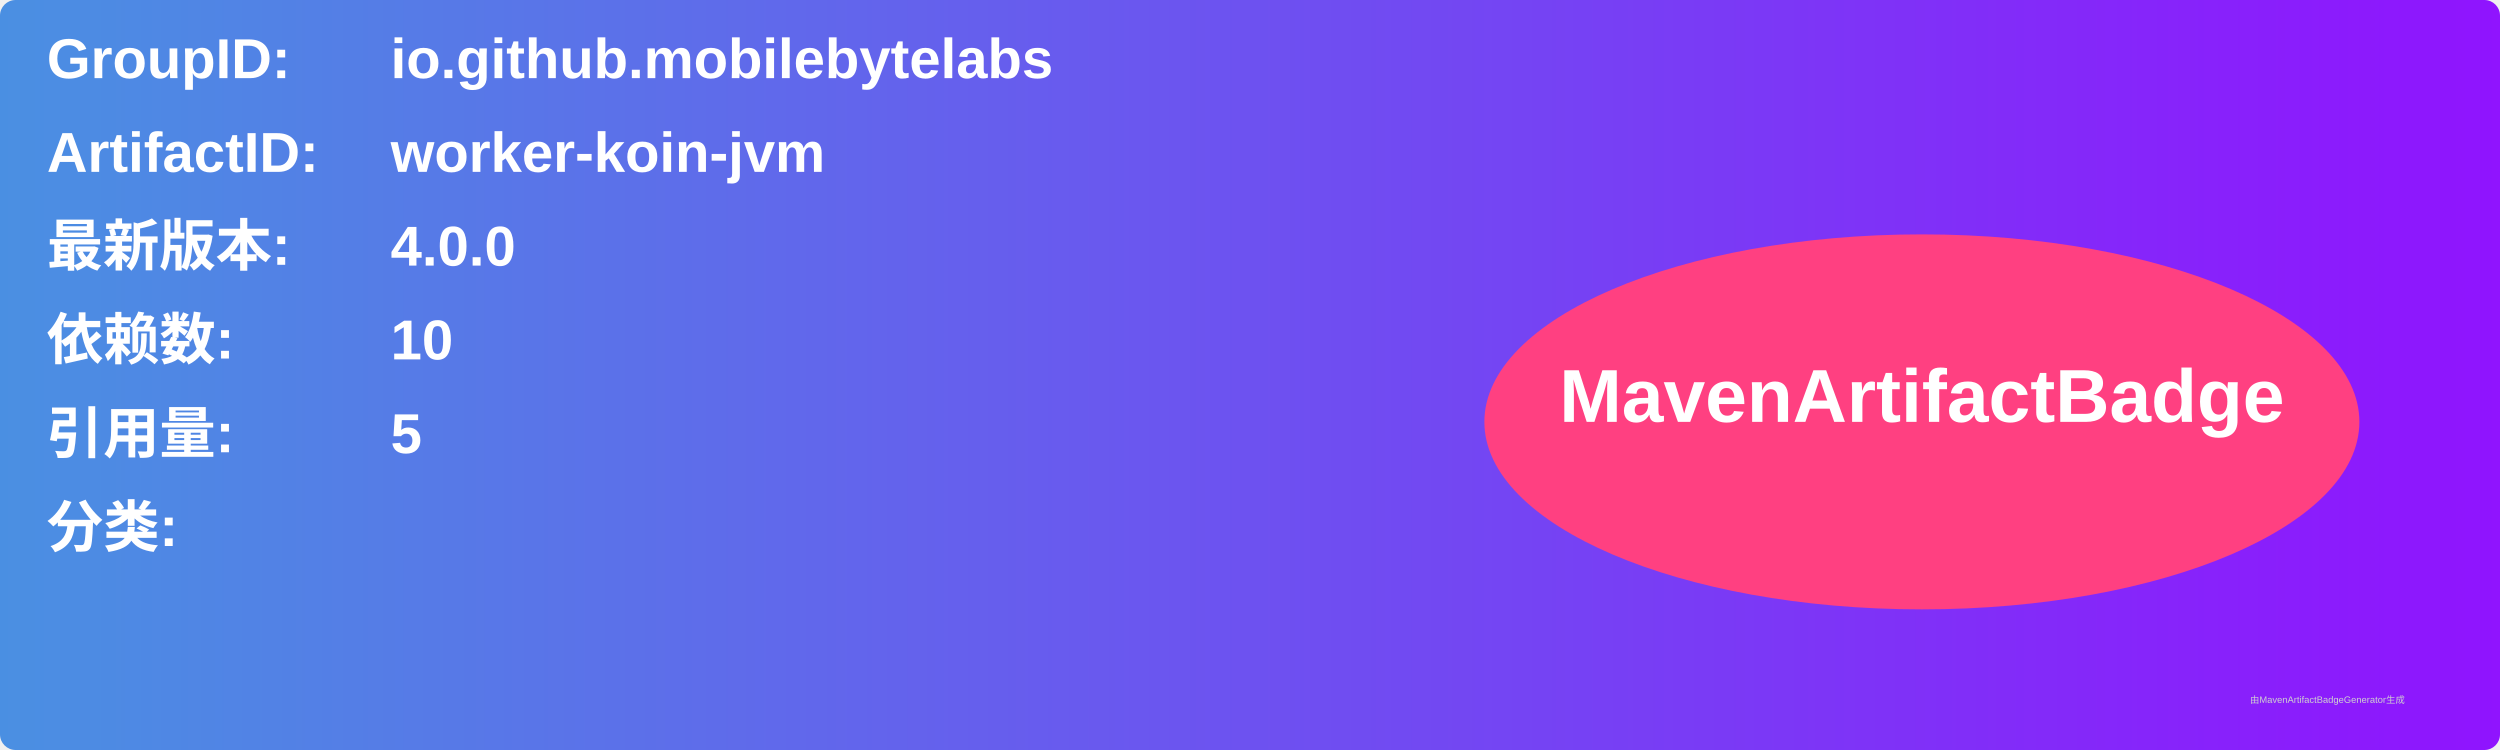
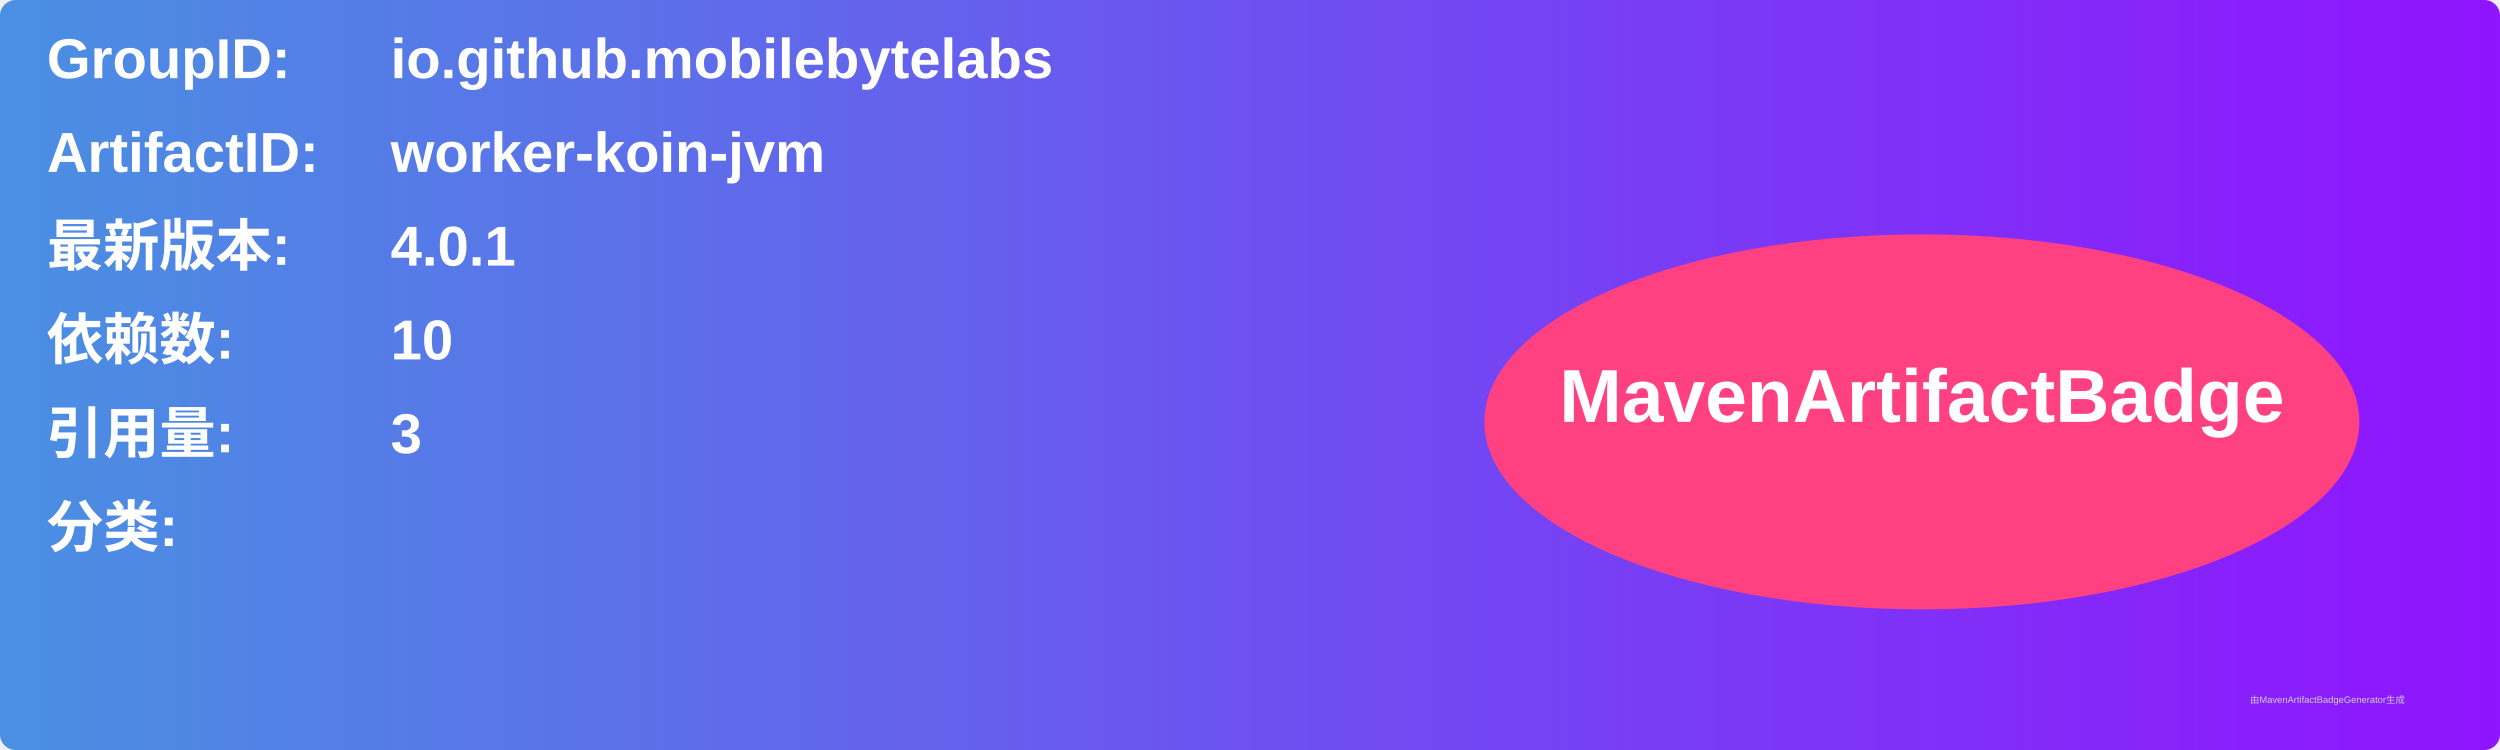
<svg xmlns="http://www.w3.org/2000/svg" width="800" height="240" viewBox="0 0 800 240">
  <linearGradient id="grad" x1="0%" y1="0%" x2="100%" y2="0%">
    <stop offset="0%" stop-color="#4a90e2" />
    <stop offset="100%" stop-color="#9013fe" />
  </linearGradient>
  <rect width="100%" height="100%" rx="5" ry="5" fill="url(#grad)" />
  <g transform="translate(15, 15)">
    <text x="0" y="10" font-family="Arial" font-size="18" fill="white" font-weight="bold" width="260">GroupID:</text>
    <text x="110" y="10" font-family="Arial" font-size="18" fill="white" font-weight="bold" width="460">io.github.mobilebytelabs</text>
    <text x="0" y="40" font-family="Arial" font-size="18" fill="white" font-weight="bold" width="260">ArtifactID:</text>
    <text x="110" y="40" font-family="Arial" font-size="18" fill="white" font-weight="bold" width="460">worker-koin-jvm</text>
    <text x="0" y="70" font-family="Arial" font-size="18" fill="white" font-weight="bold">最新版本:</text>
    <text x="110" y="70" font-family="Arial" font-size="18" fill="white" font-weight="bold">
-       <tspan font-weight="bold">4.0.0</tspan>
+       <tspan font-weight="bold">4.0.1</tspan>
    </text>
    <text x="0" y="100" font-family="Arial" font-size="18" fill="white" font-weight="bold">依赖数: </text>
    <text x="110" y="100" font-family="Arial" font-size="18" fill="white">
      <tspan font-weight="bold">10</tspan>
    </text>
    <text x="0" y="130" font-family="Arial" font-size="18" fill="white" font-weight="bold">引用量: </text>
    <text x="110" y="130" font-family="Arial" font-size="18" fill="white">
-       <tspan font-weight="bold">5</tspan>
+       <tspan font-weight="bold">3</tspan>
    </text>
    <text x="0" y="160" font-family="Arial" font-size="18" fill="white" font-weight="bold">分类:</text>
    <text x="10" y="190" font-family="Arial" font-size="10" fill="white">
      <tspan font-weight="bold" />
    </text>
    <ellipse cx="600" cy="120" rx="140" ry="60" fill="#ff4081" />
    <text x="600" y="120" text-anchor="middle" font-family="Arial" font-size="24" fill="white" font-weight="bold">MavenArtifactBadge</text>
  </g>
  <text x="720" y="225" font-family="Arial" font-size="3" fill="#d0d0d0">由MavenArtifactBadgeGenerator生成</text>
</svg>
